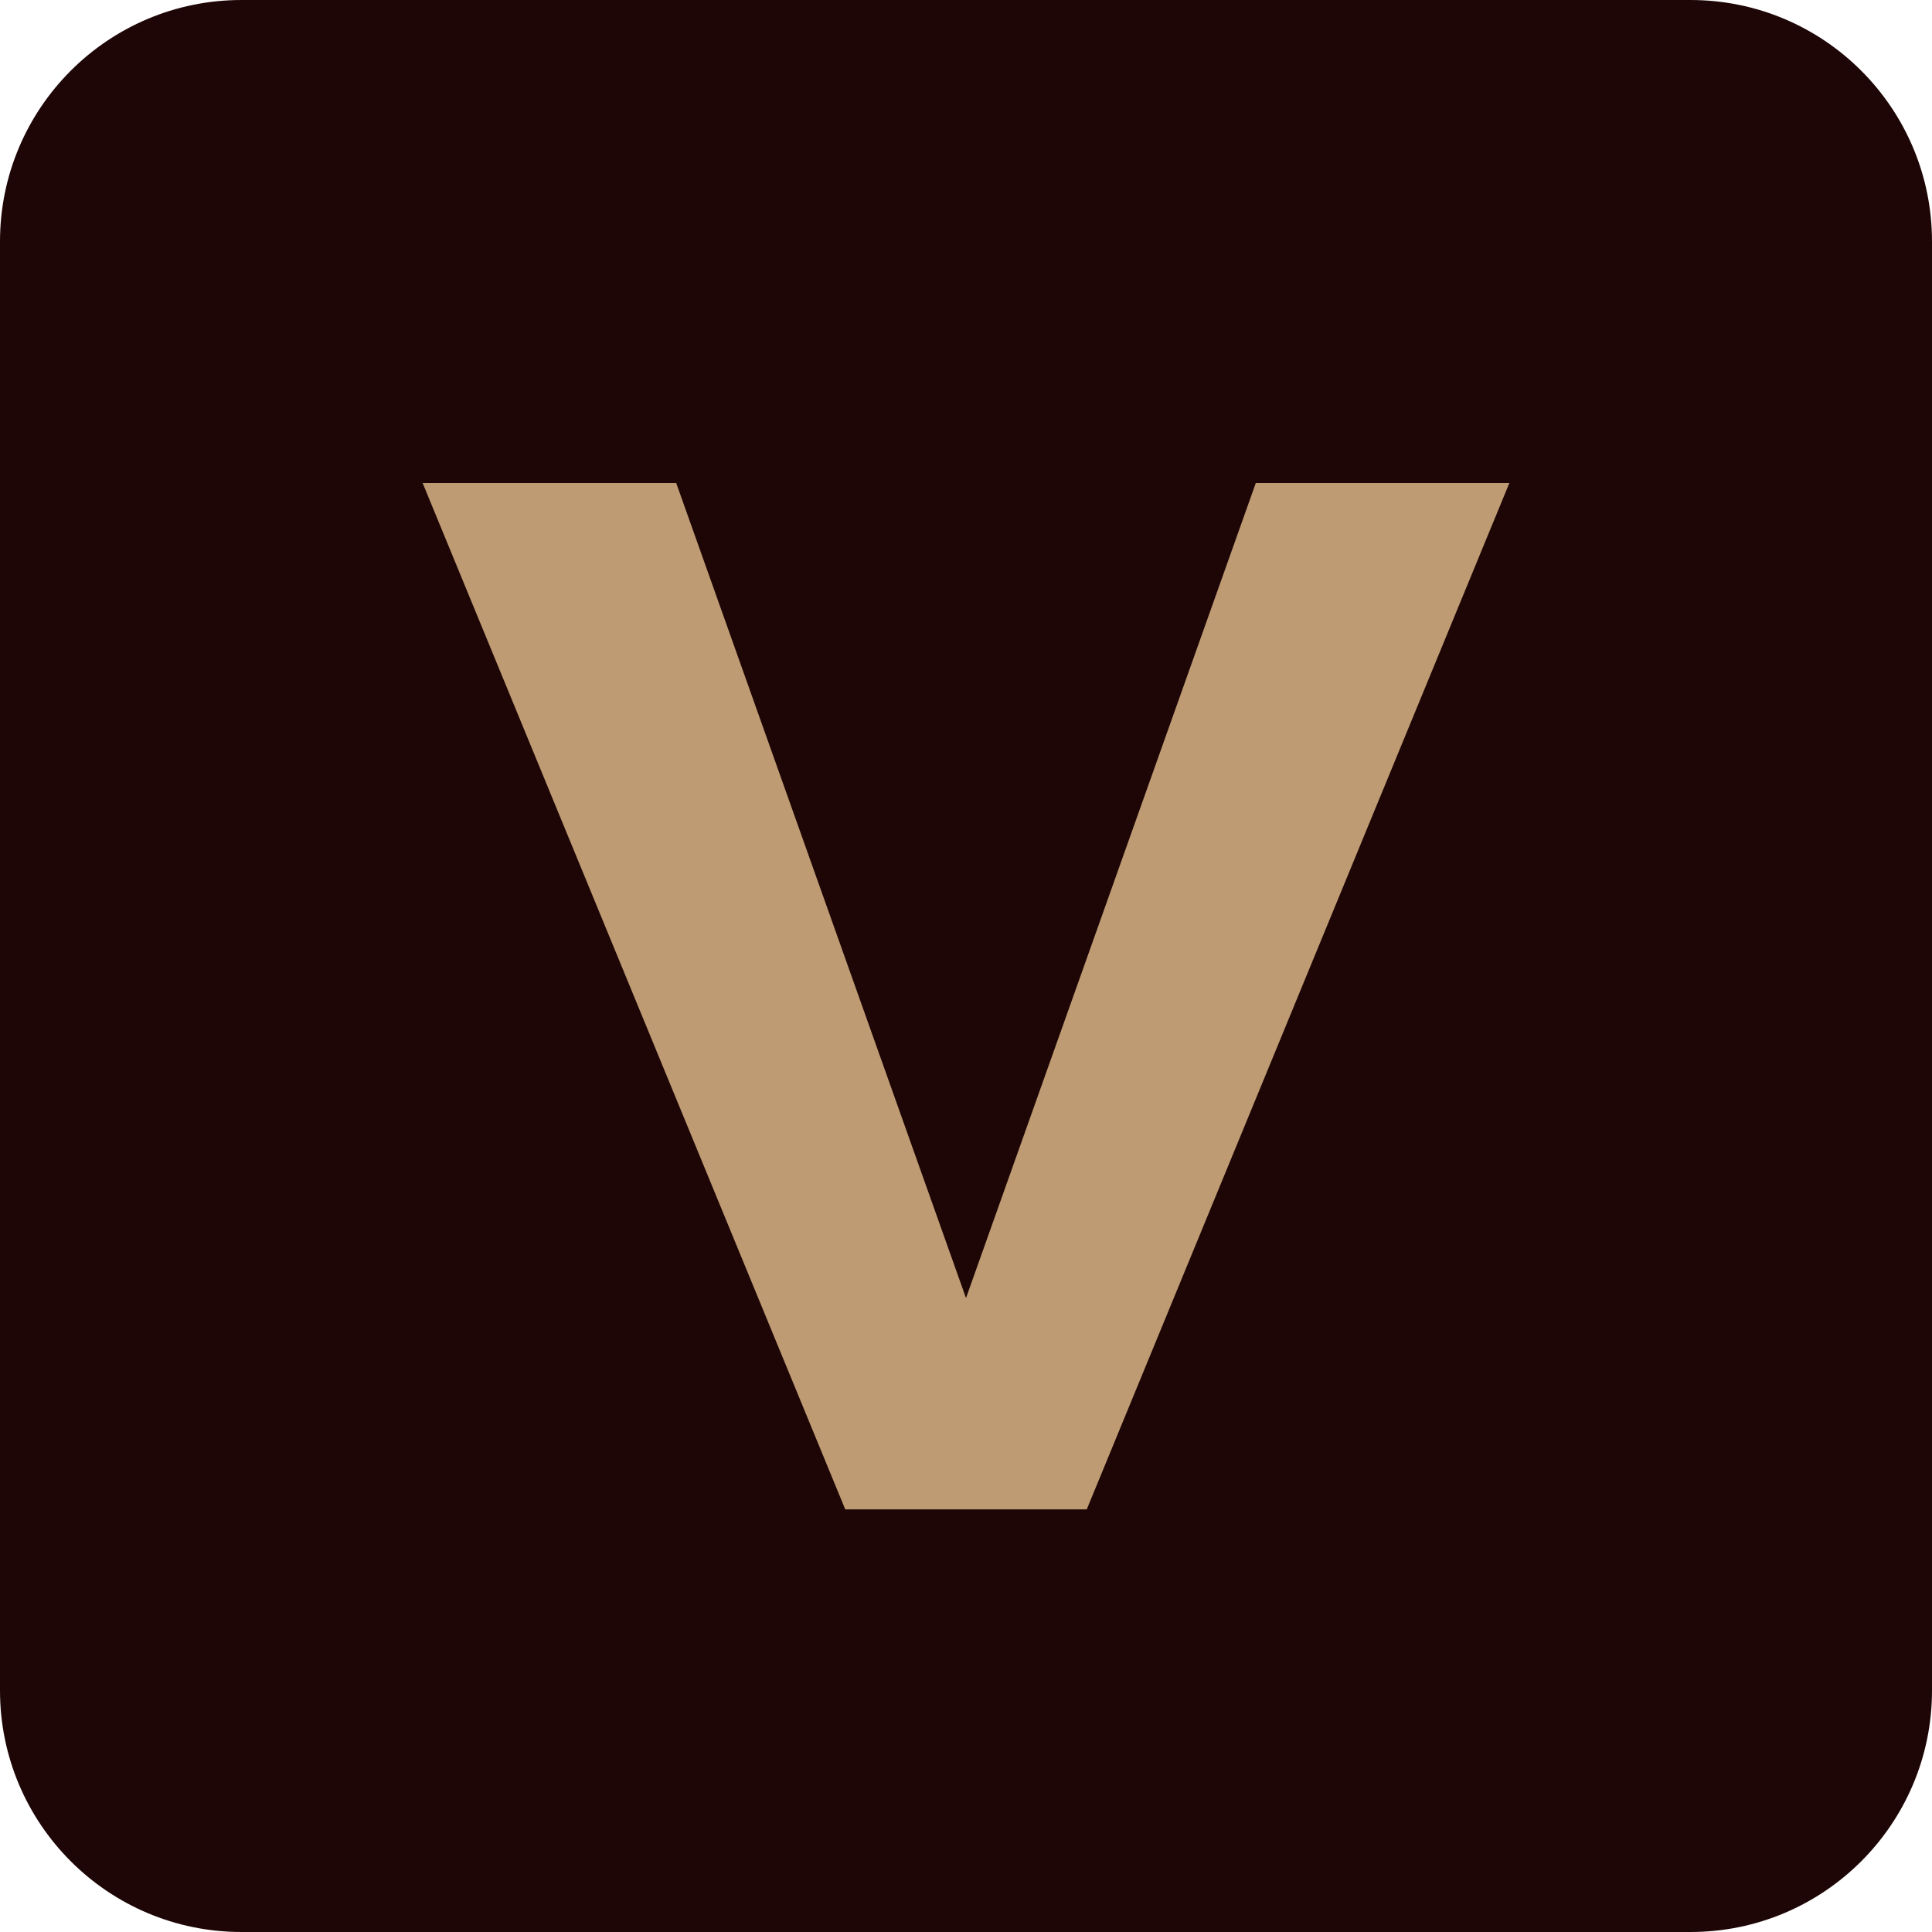
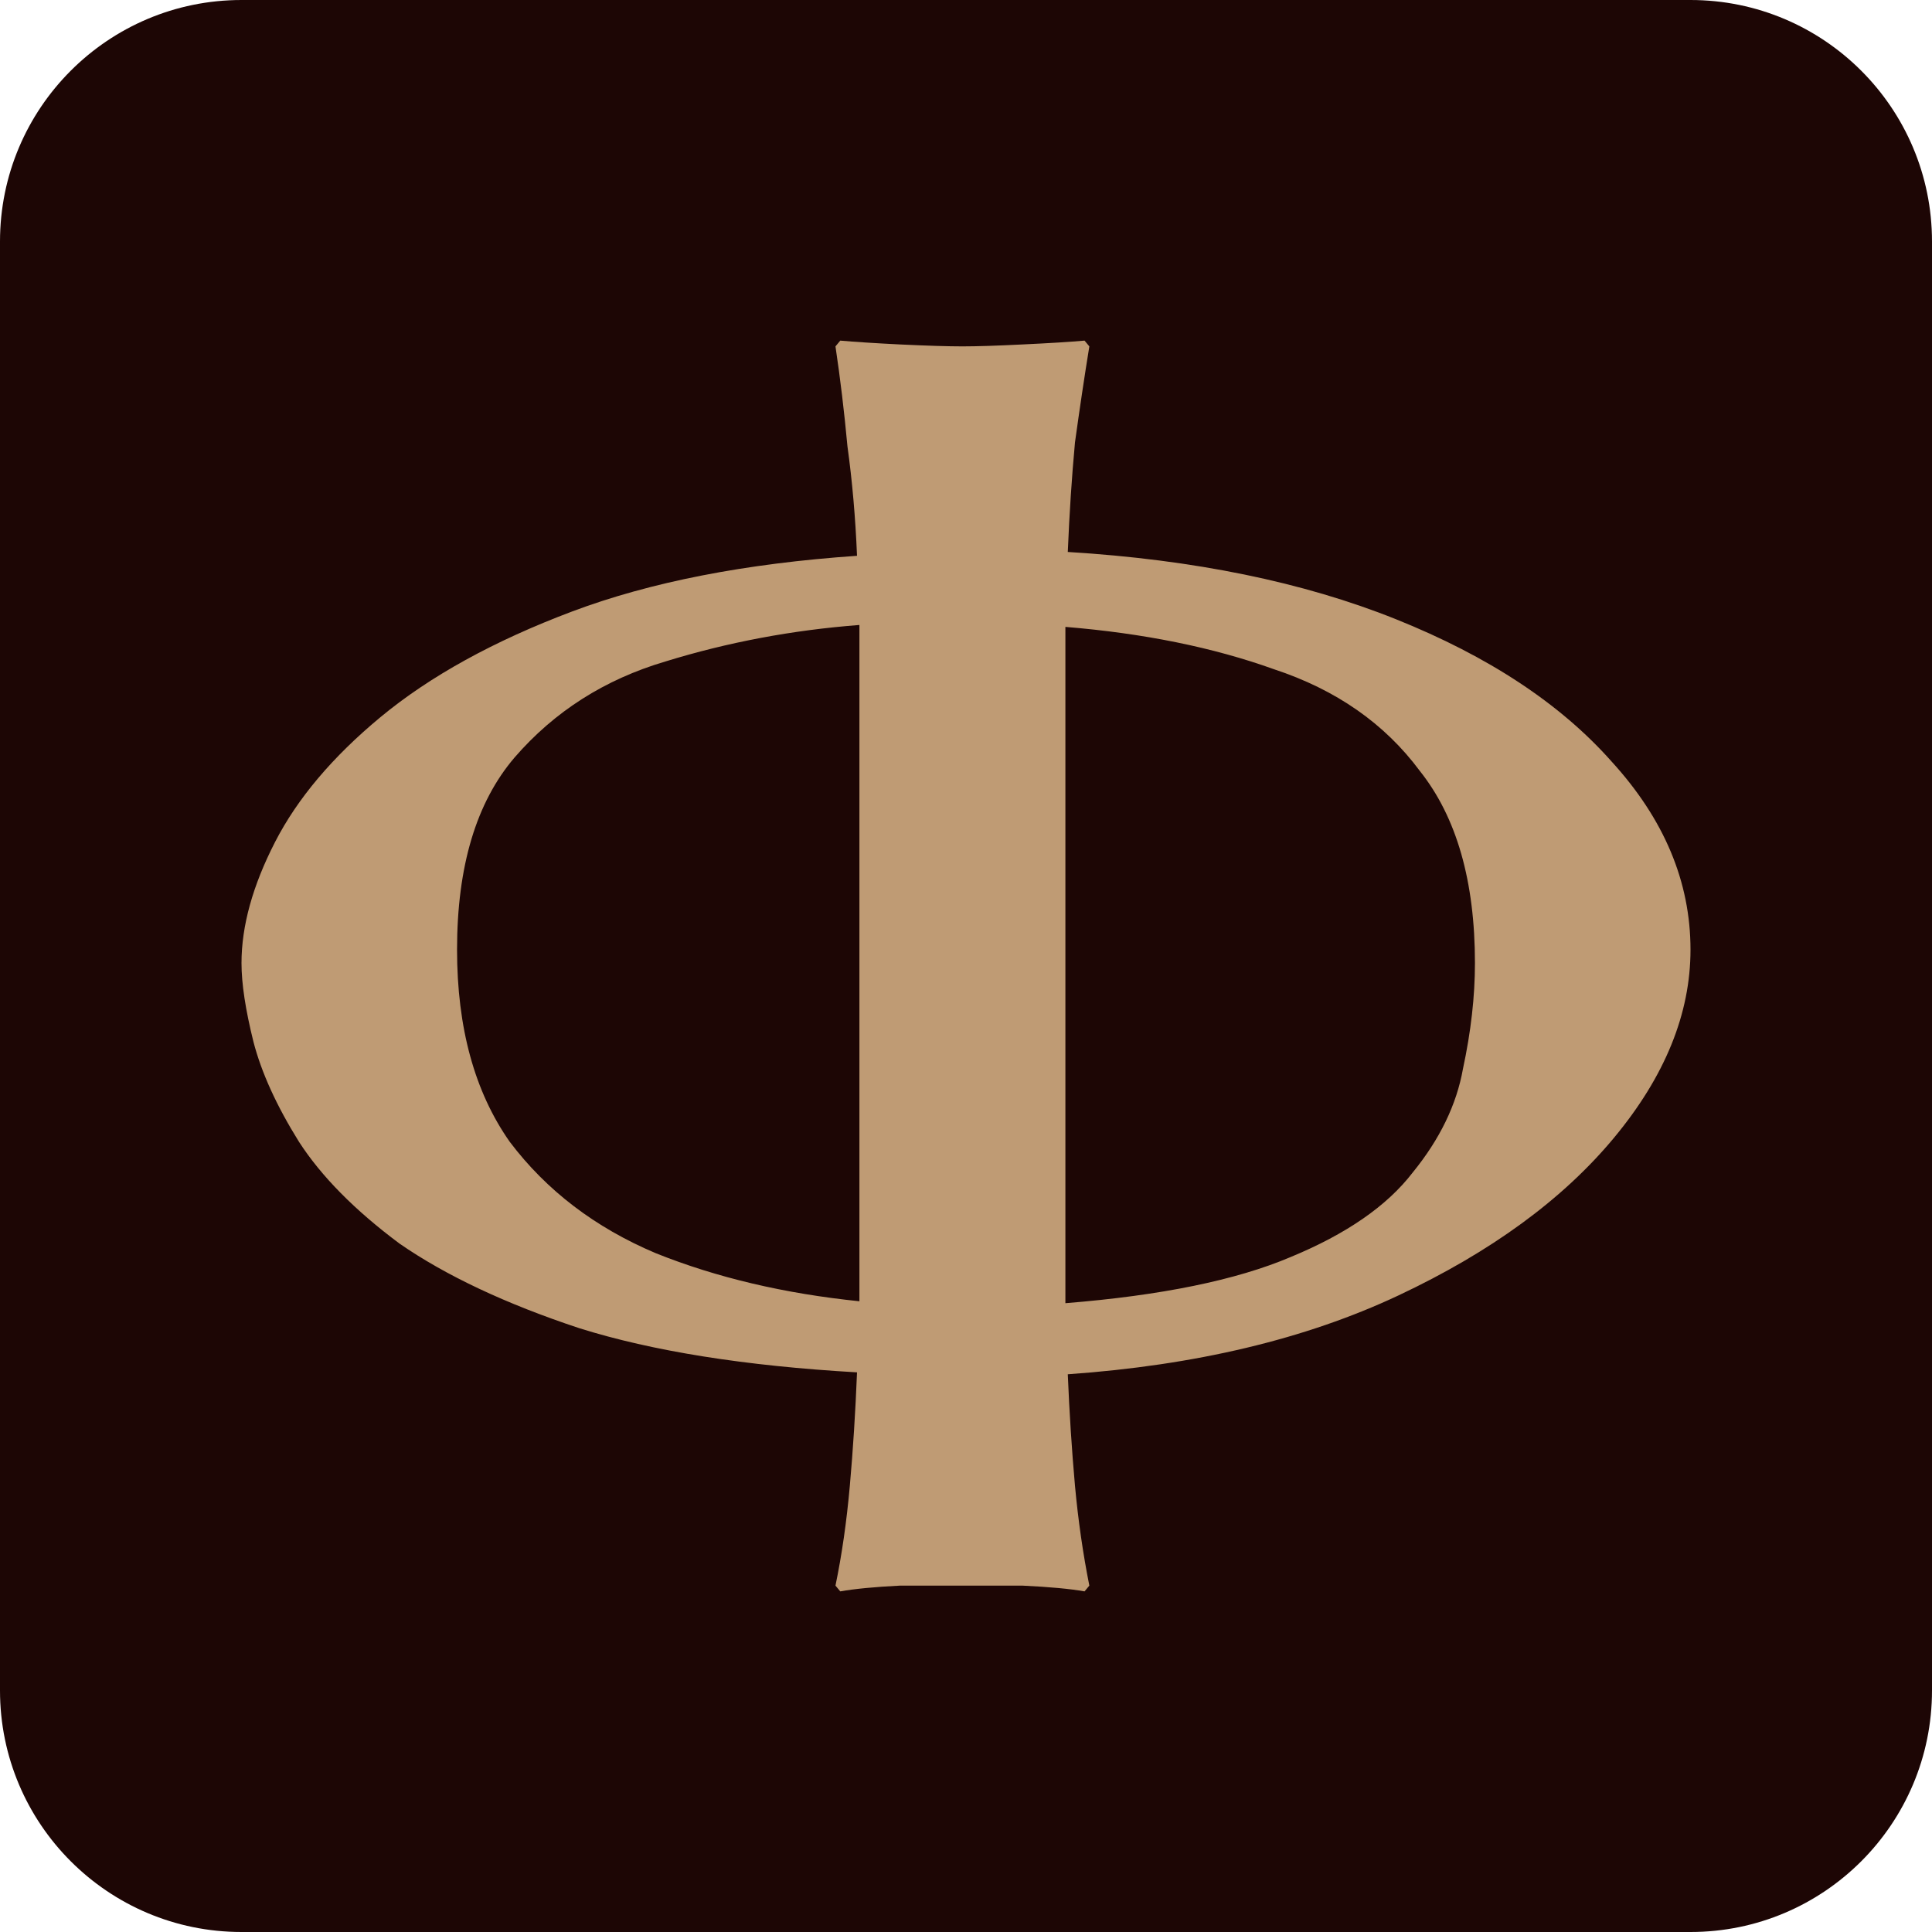
<svg xmlns="http://www.w3.org/2000/svg" viewBox="0 0 32 32">
  <rect width="32" height="32" rx="4" fill="#1d0605" />
-   <path d="M7 8h4.2L16 21.5 20.8 8H25l-7 17h-4z" fill="#bf9b74" />
+   <svg x="4" y="4" width="24" height="24" viewBox="31 17 307 265">
+     <path fill="#bf9b74" d="M161.412 235.594C137.731 234.238 118.11 231.117 102.549 226.232C86.987 221.076 74.301 215.105 64.491 208.321C55.019 201.265 47.915 194.074 43.178 186.747C38.442 179.148 35.229 172.092 33.537 165.579C31.846 158.795 31 153.231 31 148.889C31 141.019 33.368 132.471 38.104 123.244C42.84 114.017 50.283 105.198 60.431 96.785C70.918 88.101 84.45 80.638 101.026 74.396C117.603 68.155 137.731 64.22 161.412 62.591C161.073 54.45 160.397 46.716 159.382 39.389C158.705 32.061 157.859 25.006 156.845 18.221L157.86 17C160.904 17.271 165.133 17.543 170.545 17.814C176.296 18.085 180.694 18.221 183.739 18.221C186.783 18.221 191.012 18.085 196.425 17.814C202.176 17.543 206.574 17.271 209.618 17L210.633 18.221C209.618 24.463 208.603 31.247 207.588 38.575C206.912 45.902 206.404 53.636 206.066 61.777C232.791 63.406 255.964 68.155 275.585 76.025C295.206 83.894 310.429 93.936 321.255 106.147C332.418 118.359 338 131.657 338 146.04C338 159.609 332.587 172.906 321.762 185.932C310.937 198.959 295.714 210.085 276.093 219.312C256.472 228.539 233.13 234.102 206.066 236.002C206.404 244.143 206.912 252.013 207.588 259.611C208.265 266.939 209.28 273.994 210.633 280.779L209.618 282C206.574 281.457 202.176 281.05 196.425 280.779C191.012 280.779 186.783 280.779 183.739 280.779C180.694 280.779 176.296 280.779 170.545 280.779C165.133 281.05 160.904 281.457 157.86 282L156.845 280.779C158.198 274.266 159.213 267.21 159.889 259.611C160.566 252.013 161.073 244.007 161.412 235.594ZM161.919 220.533C161.919 217.005 161.919 213.477 161.919 209.949C161.919 206.421 161.919 202.893 161.919 199.366V99.634C161.919 95.835 161.919 92.171 161.919 88.644C161.919 84.844 161.919 81.045 161.919 77.246C147.711 78.331 134.01 80.909 120.817 84.98C107.961 88.779 97.305 95.564 88.848 105.333C80.729 114.832 76.669 128.4 76.669 146.04C76.669 162.594 80.391 176.163 87.833 186.747C95.614 197.059 105.932 204.929 118.787 210.356C131.642 215.513 146.019 218.905 161.919 220.533ZM205.559 220.94C225.856 219.312 241.756 216.055 253.258 211.171C265.098 206.286 273.725 200.315 279.137 193.26C284.888 186.204 288.44 178.877 289.793 171.278C291.485 163.408 292.331 155.945 292.331 148.889C292.331 131.521 288.44 117.952 280.659 108.183C273.217 98.142 262.899 90.95 249.706 86.608C236.851 81.995 222.135 79.01 205.559 77.653C205.559 81.181 205.559 84.844 205.559 88.644C205.559 92.171 205.559 95.835 205.559 99.634V199.366C205.559 203.165 205.559 206.828 205.559 210.356C205.559 213.884 205.559 217.412 205.559 220.94Z" />
+   </svg>
</svg>
